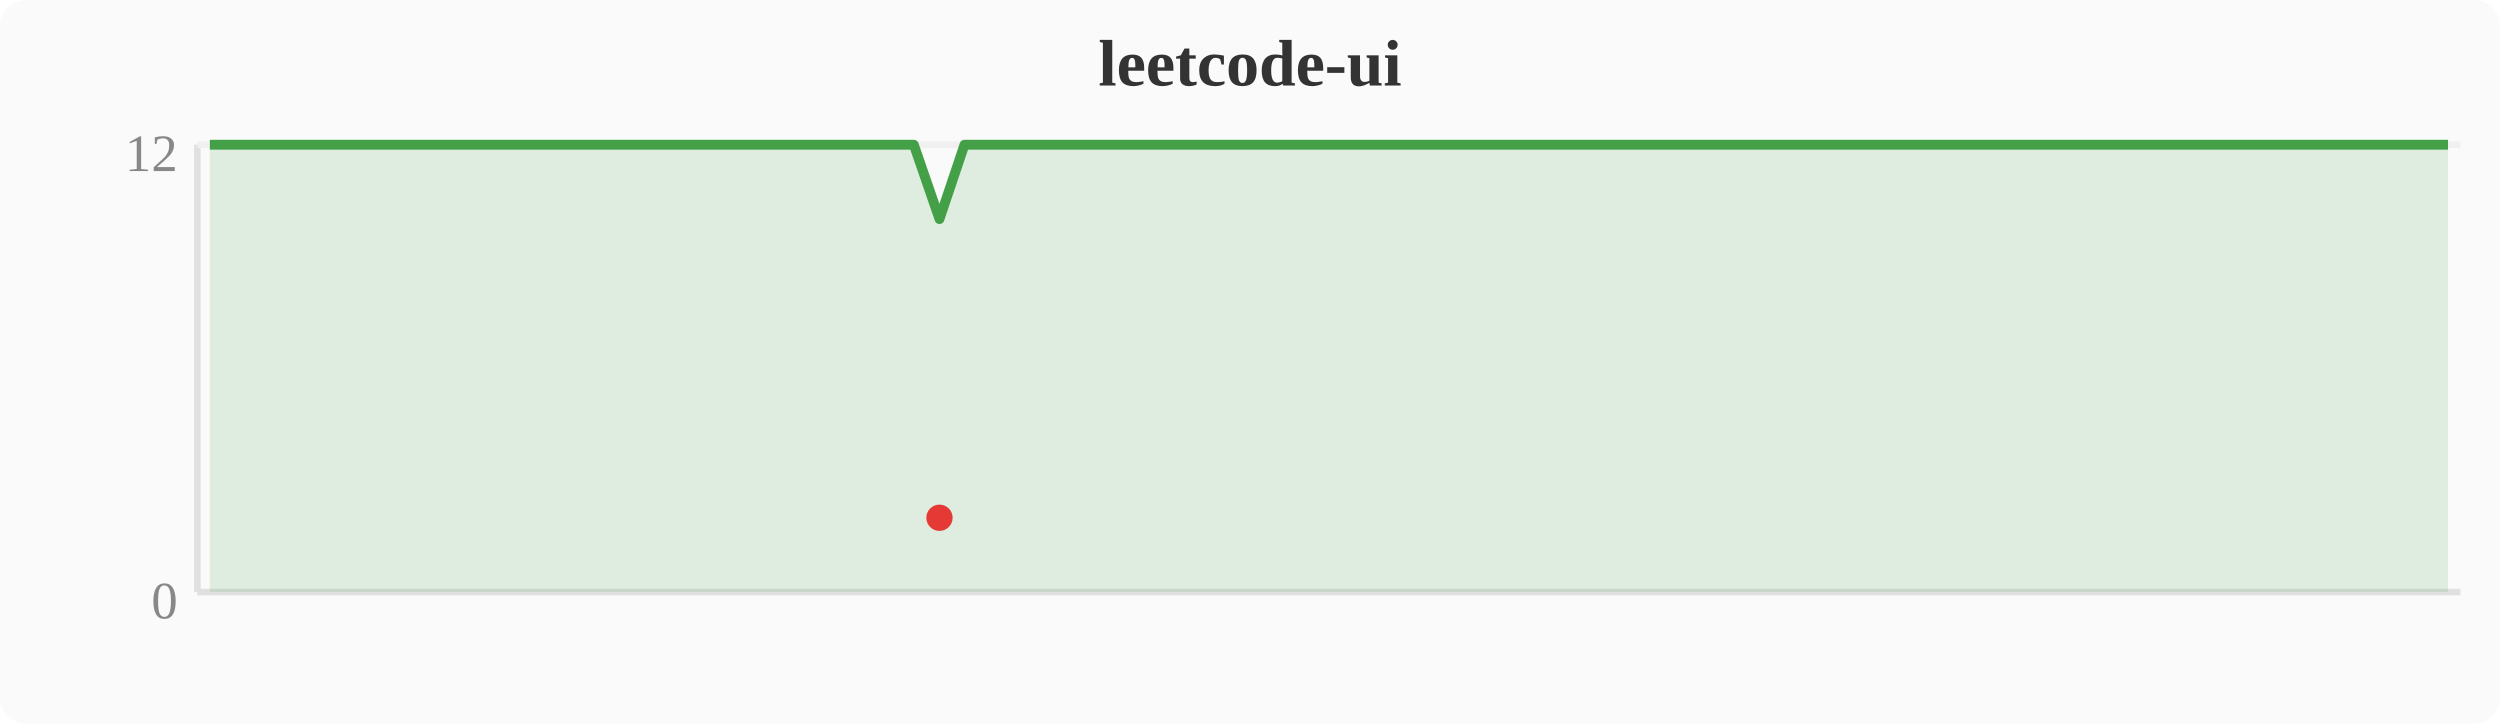
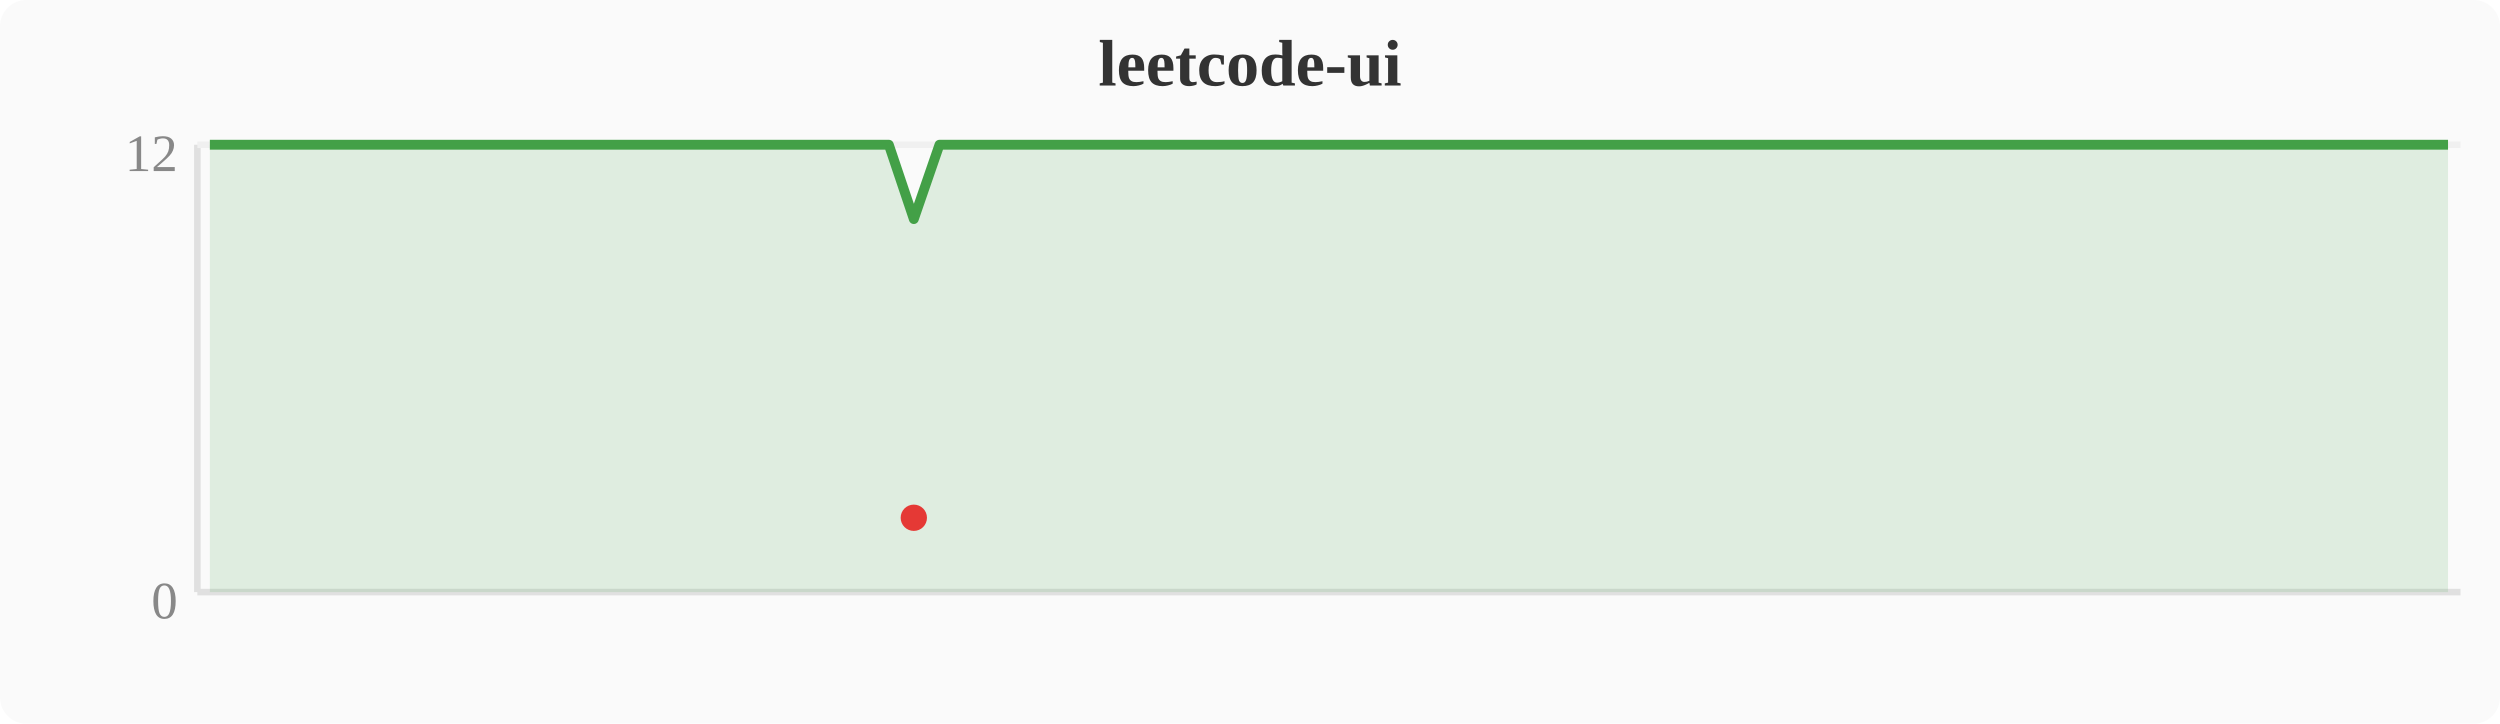
<svg xmlns="http://www.w3.org/2000/svg" width="380" height="110" viewBox="0 0 380 110">
  <rect width="380" height="110" fill="#fafafa" rx="4" />
  <text x="190" y="13" text-anchor="middle" font-size="10" font-weight="bold" fill="#333">leetcode-ui</text>
  <line x1="30" y1="22" x2="30" y2="90" stroke="#e0e0e0" stroke-width="1" />
  <line x1="30" y1="90" x2="374" y2="90" stroke="#e0e0e0" stroke-width="1" />
  <line x1="30" y1="22" x2="374" y2="22" stroke="#f0f0f0" stroke-width="1" />
  <text x="27" y="94" text-anchor="end" font-size="8" fill="#888">0</text>
  <text x="27" y="26" text-anchor="end" font-size="8" fill="#888">12</text>
-   <polygon points="31.9,22.0 35.7,22.0 39.6,22.0 43.4,22.0 47.2,22.0 51.0,22.0 54.8,22.0 58.7,22.0 62.5,22.0 66.3,22.0 70.1,22.0 74.0,22.0 77.8,22.0 81.6,22.0 85.4,22.0 89.2,22.0 93.1,22.0 96.9,22.0 100.7,22.0 104.5,22.0 108.4,22.0 112.2,22.0 116.0,22.0 119.8,22.0 123.6,22.0 127.5,22.0 131.3,22.0 135.1,22.0 138.9,22.0 142.8,33.3 146.6,22.0 150.4,22.0 154.2,22.0 158.0,22.0 161.9,22.0 165.7,22.0 169.5,22.0 173.3,22.0 177.2,22.0 181.0,22.0 184.8,22.0 188.6,22.0 192.4,22.0 196.3,22.0 200.1,22.0 203.9,22.0 207.7,22.0 211.6,22.0 215.4,22.0 219.2,22.0 223.0,22.0 226.8,22.0 230.7,22.0 234.5,22.0 238.3,22.0 242.1,22.0 246.0,22.0 249.8,22.0 253.6,22.0 257.4,22.0 261.2,22.0 265.1,22.0 268.9,22.0 272.7,22.0 276.5,22.0 280.4,22.0 284.2,22.0 288.0,22.0 291.8,22.0 295.6,22.0 299.5,22.0 303.3,22.0 307.1,22.0 310.9,22.0 314.8,22.0 318.6,22.0 322.4,22.0 326.2,22.0 330.0,22.0 333.9,22.0 337.7,22.0 341.5,22.0 345.3,22.0 349.2,22.0 353.0,22.0 356.8,22.0 360.6,22.0 364.4,22.0 368.3,22.0 372.1,22.0 372.1,90 31.9,90" fill="#43a047" opacity="0.15" />
-   <polyline points="31.9,22.0 35.7,22.0 39.6,22.0 43.4,22.0 47.2,22.0 51.0,22.0 54.8,22.0 58.7,22.0 62.5,22.0 66.3,22.0 70.1,22.0 74.0,22.0 77.8,22.0 81.6,22.0 85.4,22.0 89.2,22.0 93.1,22.0 96.9,22.0 100.7,22.0 104.5,22.0 108.4,22.0 112.2,22.0 116.0,22.0 119.8,22.0 123.6,22.0 127.5,22.0 131.3,22.0 135.1,22.0 138.9,22.0 142.8,33.3 146.6,22.0 150.4,22.0 154.2,22.0 158.0,22.0 161.9,22.0 165.7,22.0 169.5,22.0 173.3,22.0 177.2,22.0 181.0,22.0 184.8,22.0 188.6,22.0 192.4,22.0 196.3,22.0 200.1,22.0 203.9,22.0 207.7,22.0 211.6,22.0 215.4,22.0 219.2,22.0 223.0,22.0 226.8,22.0 230.7,22.0 234.5,22.0 238.3,22.0 242.1,22.0 246.0,22.0 249.8,22.0 253.6,22.0 257.4,22.0 261.2,22.0 265.1,22.0 268.9,22.0 272.7,22.0 276.5,22.0 280.4,22.0 284.2,22.0 288.0,22.0 291.8,22.0 295.6,22.0 299.5,22.0 303.3,22.0 307.1,22.0 310.9,22.0 314.8,22.0 318.6,22.0 322.4,22.0 326.2,22.0 330.0,22.0 333.9,22.0 337.7,22.0 341.5,22.0 345.3,22.0 349.2,22.0 353.0,22.0 356.8,22.0 360.6,22.0 364.4,22.0 368.3,22.0 372.1,22.0" fill="none" stroke="#43a047" stroke-width="1.5" stroke-linejoin="round" />
-   <circle cx="142.8" cy="78.7" r="2" fill="#e53935" />
+   <polygon points="31.9,22.0 35.7,22.0 39.6,22.0 43.4,22.0 47.2,22.0 51.0,22.0 54.8,22.0 58.7,22.0 62.5,22.0 66.3,22.0 70.1,22.0 74.0,22.0 77.8,22.0 81.6,22.0 85.4,22.0 89.2,22.0 93.1,22.0 96.9,22.0 100.7,22.0 104.5,22.0 108.4,22.0 112.2,22.0 116.0,22.0 119.8,22.0 123.6,22.0 127.5,22.0 131.3,22.0 135.1,22.0 138.9,33.3 142.8,22.0 146.6,22.0 150.4,22.0 154.2,22.0 158.0,22.0 161.9,22.0 165.7,22.0 169.5,22.0 173.3,22.0 177.2,22.0 181.0,22.0 184.8,22.0 188.6,22.0 192.4,22.0 196.3,22.0 200.1,22.0 203.9,22.0 207.7,22.0 211.6,22.0 215.4,22.0 219.2,22.0 223.0,22.0 226.8,22.0 230.7,22.0 234.5,22.0 238.3,22.0 242.1,22.0 246.0,22.0 249.8,22.0 253.6,22.0 257.4,22.0 261.2,22.0 265.1,22.0 268.9,22.0 272.7,22.0 276.5,22.0 280.4,22.0 284.2,22.0 288.0,22.0 291.8,22.0 295.6,22.0 299.5,22.0 303.3,22.0 307.1,22.0 310.9,22.0 314.8,22.0 318.6,22.0 322.4,22.0 326.2,22.0 330.0,22.0 333.9,22.0 337.7,22.0 341.5,22.0 345.3,22.0 349.2,22.0 353.0,22.0 356.8,22.0 360.6,22.0 364.4,22.0 368.3,22.0 372.1,22.0 372.1,90 31.9,90" fill="#43a047" opacity="0.15" />
+   <polyline points="31.9,22.0 35.7,22.0 39.6,22.0 43.4,22.0 47.2,22.0 51.0,22.0 54.8,22.0 58.7,22.0 62.5,22.0 66.3,22.0 70.1,22.0 74.0,22.0 77.8,22.0 81.6,22.0 85.4,22.0 89.2,22.0 93.1,22.0 96.9,22.0 100.7,22.0 104.5,22.0 108.4,22.0 112.2,22.0 116.0,22.0 119.8,22.0 123.6,22.0 127.5,22.0 131.3,22.0 135.1,22.0 138.9,33.3 142.8,22.0 146.6,22.0 150.4,22.0 154.2,22.0 158.0,22.0 161.9,22.0 165.7,22.0 169.5,22.0 173.3,22.0 177.2,22.0 181.0,22.0 184.8,22.0 188.6,22.0 192.4,22.0 196.3,22.0 200.1,22.0 203.9,22.0 207.7,22.0 211.6,22.0 215.4,22.0 219.2,22.0 223.0,22.0 226.8,22.0 230.7,22.0 234.5,22.0 238.3,22.0 242.1,22.0 246.0,22.0 249.8,22.0 253.6,22.0 257.4,22.0 261.2,22.0 265.1,22.0 268.9,22.0 272.7,22.0 276.5,22.0 280.4,22.0 284.2,22.0 288.0,22.0 291.8,22.0 295.6,22.0 299.5,22.0 303.3,22.0 307.1,22.0 310.9,22.0 314.8,22.0 318.6,22.0 322.4,22.0 326.2,22.0 330.0,22.0 333.9,22.0 337.7,22.0 341.5,22.0 345.3,22.0 349.2,22.0 353.0,22.0 356.8,22.0 360.6,22.0 364.4,22.0 368.3,22.0 372.1,22.0" fill="none" stroke="#43a047" stroke-width="1.5" stroke-linejoin="round" />
+   <circle cx="138.9" cy="78.7" r="2" fill="#e53935" />
</svg>
